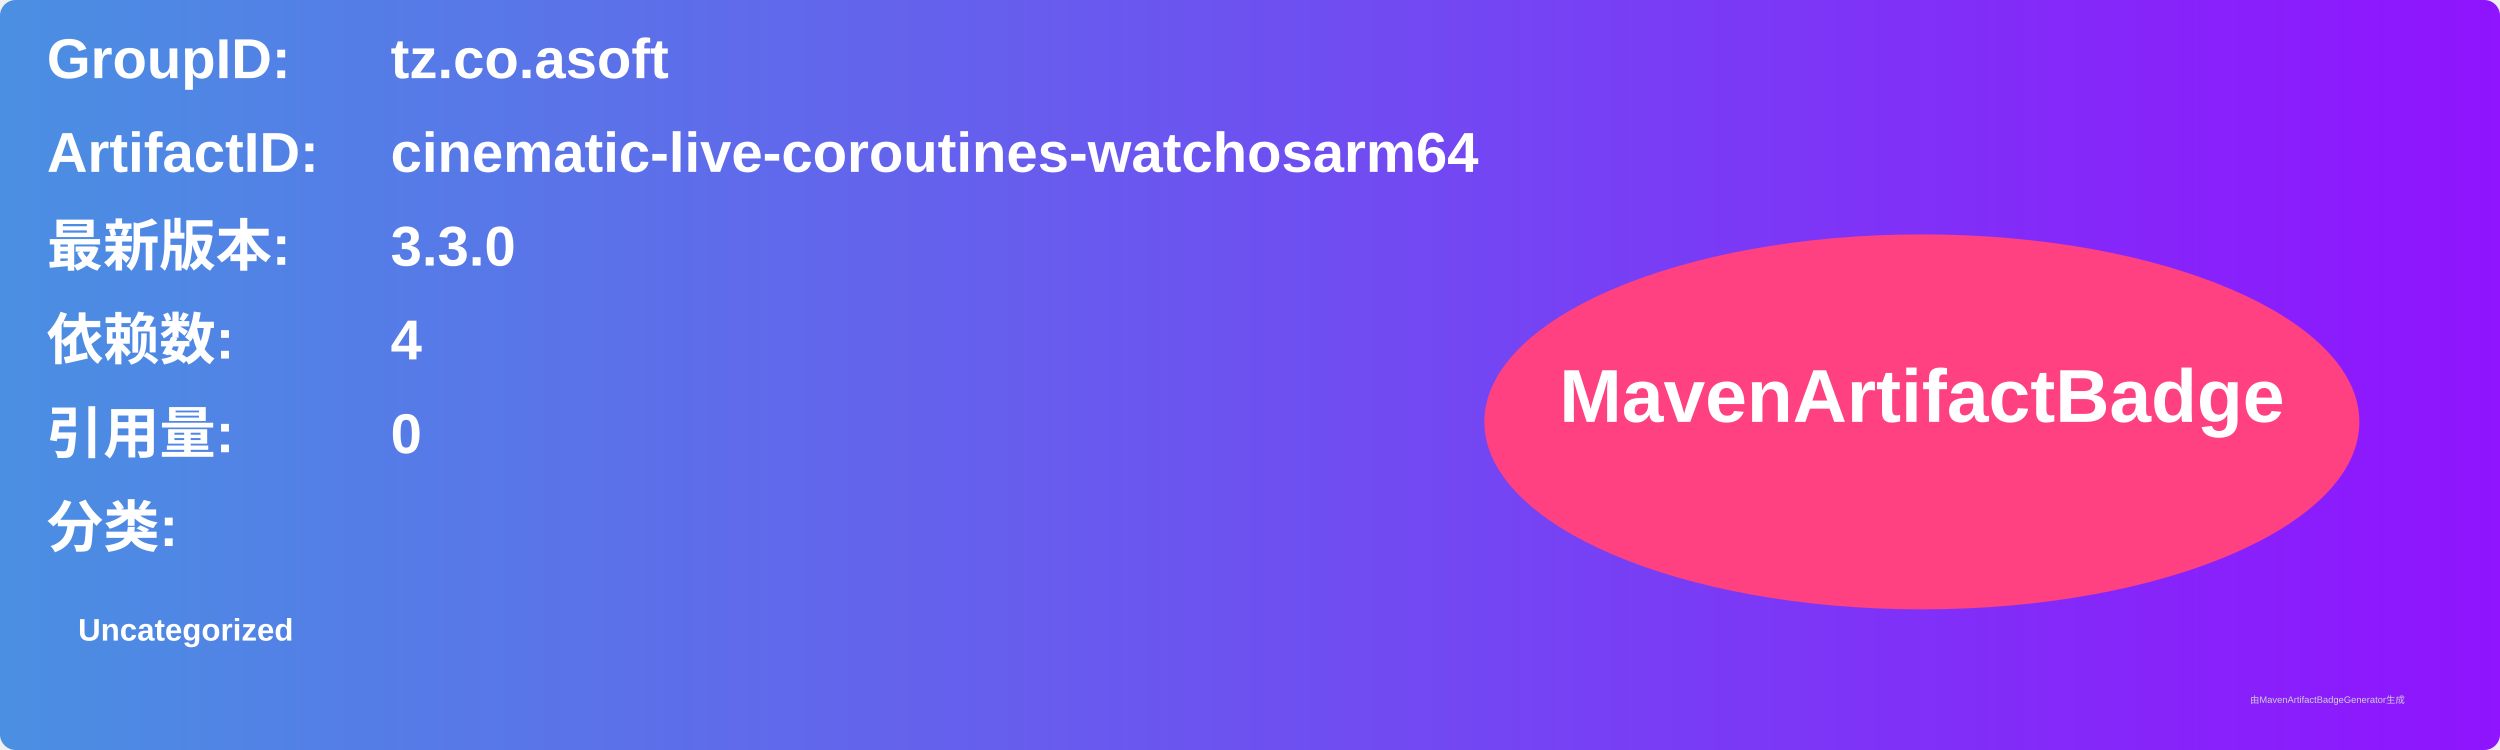
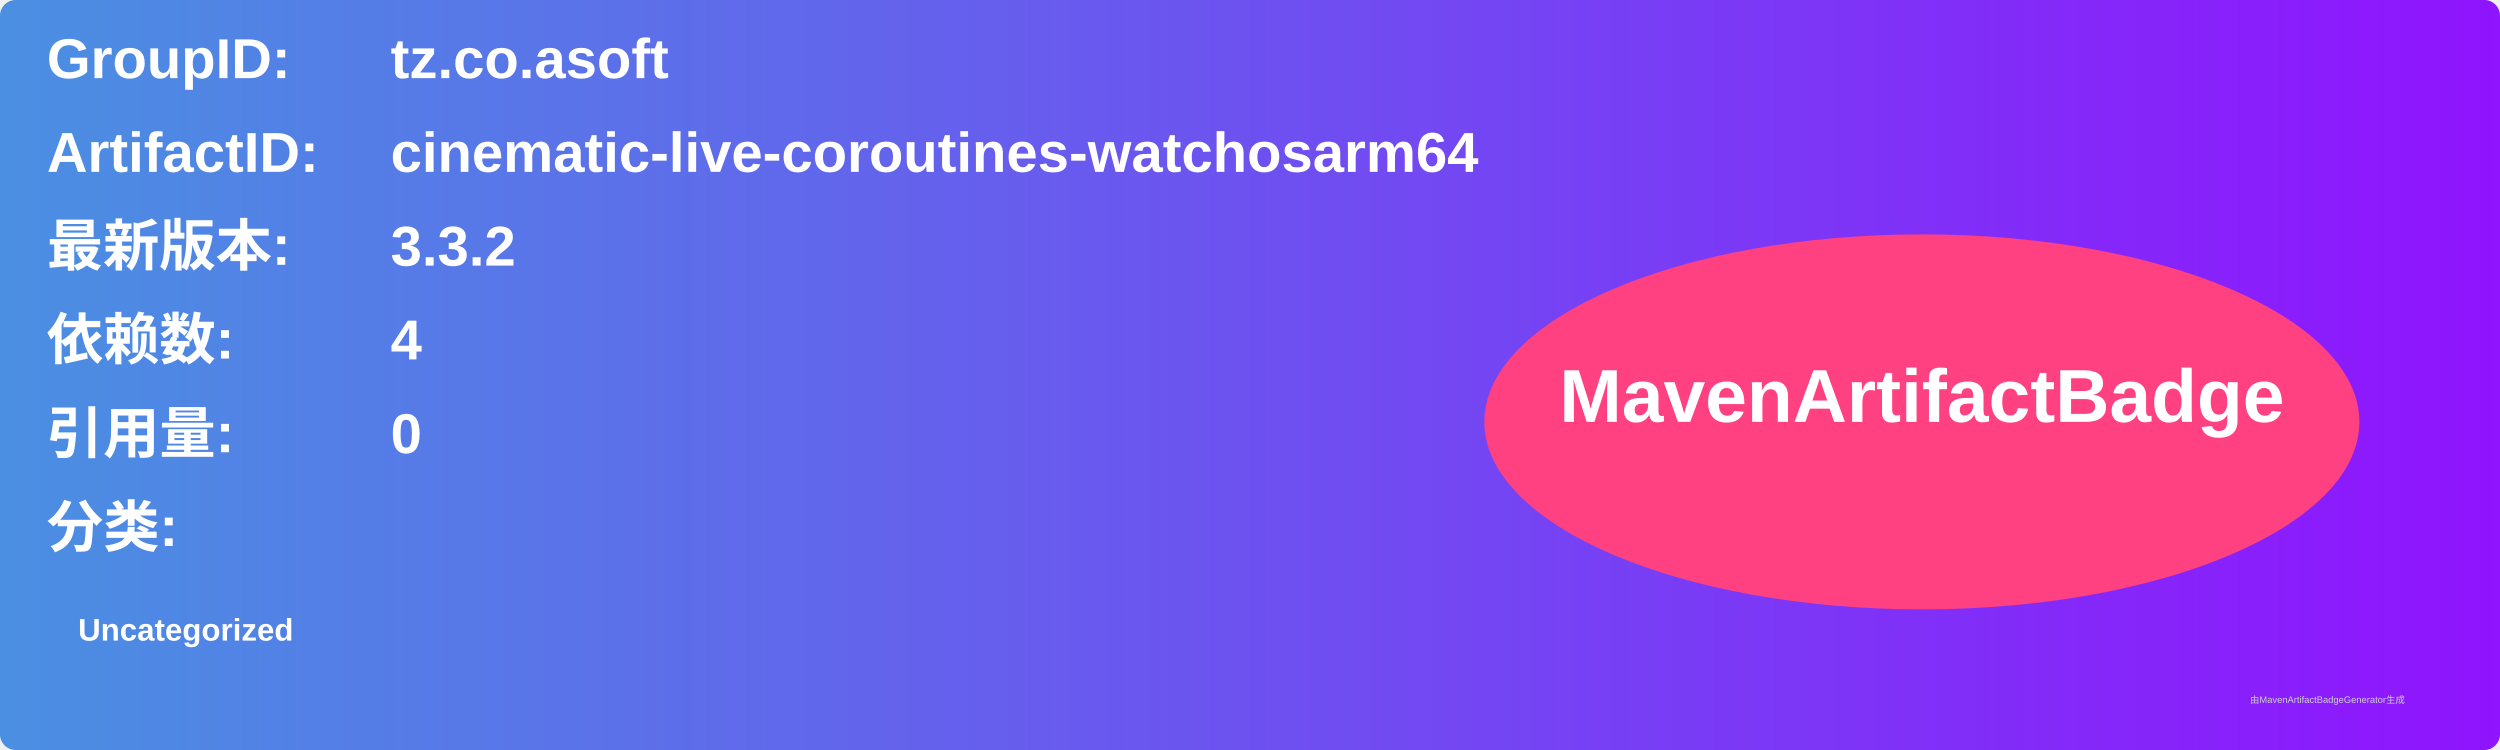
<svg xmlns="http://www.w3.org/2000/svg" width="800" height="240" viewBox="0 0 800 240">
  <linearGradient id="grad" x1="0%" y1="0%" x2="100%" y2="0%">
    <stop offset="0%" stop-color="#4a90e2" />
    <stop offset="100%" stop-color="#9013fe" />
  </linearGradient>
  <rect width="100%" height="100%" rx="5" ry="5" fill="url(#grad)" />
  <g transform="translate(15, 15)">
    <text x="0" y="10" font-family="Arial" font-size="18" fill="white" font-weight="bold" width="260">GroupID:</text>
    <text x="110" y="10" font-family="Arial" font-size="18" fill="white" font-weight="bold" width="460">tz.co.asoft</text>
    <text x="0" y="40" font-family="Arial" font-size="18" fill="white" font-weight="bold" width="260">ArtifactID:</text>
    <text x="110" y="40" font-family="Arial" font-size="18" fill="white" font-weight="bold" width="460">cinematic-live-coroutines-watchosarm64</text>
    <text x="0" y="70" font-family="Arial" font-size="18" fill="white" font-weight="bold">最新版本:</text>
    <text x="110" y="70" font-family="Arial" font-size="18" fill="white" font-weight="bold">
-       <tspan font-weight="bold">3.3.0</tspan>
+       <tspan font-weight="bold">3.3.2</tspan>
    </text>
    <text x="0" y="100" font-family="Arial" font-size="18" fill="white" font-weight="bold">依赖数: </text>
    <text x="110" y="100" font-family="Arial" font-size="18" fill="white">
      <tspan font-weight="bold">4</tspan>
    </text>
    <text x="0" y="130" font-family="Arial" font-size="18" fill="white" font-weight="bold">引用量: </text>
    <text x="110" y="130" font-family="Arial" font-size="18" fill="white">
      <tspan font-weight="bold">0</tspan>
    </text>
    <text x="0" y="160" font-family="Arial" font-size="18" fill="white" font-weight="bold">分类:</text>
    <text x="10" y="190" font-family="Arial" font-size="10" fill="white">
      <tspan font-weight="bold">Uncategorized</tspan>
    </text>
    <ellipse cx="600" cy="120" rx="140" ry="60" fill="#ff4081" />
    <text x="600" y="120" text-anchor="middle" font-family="Arial" font-size="24" fill="white" font-weight="bold">MavenArtifactBadge</text>
  </g>
  <text x="720" y="225" font-family="Arial" font-size="3" fill="#d0d0d0">由MavenArtifactBadgeGenerator生成</text>
</svg>
